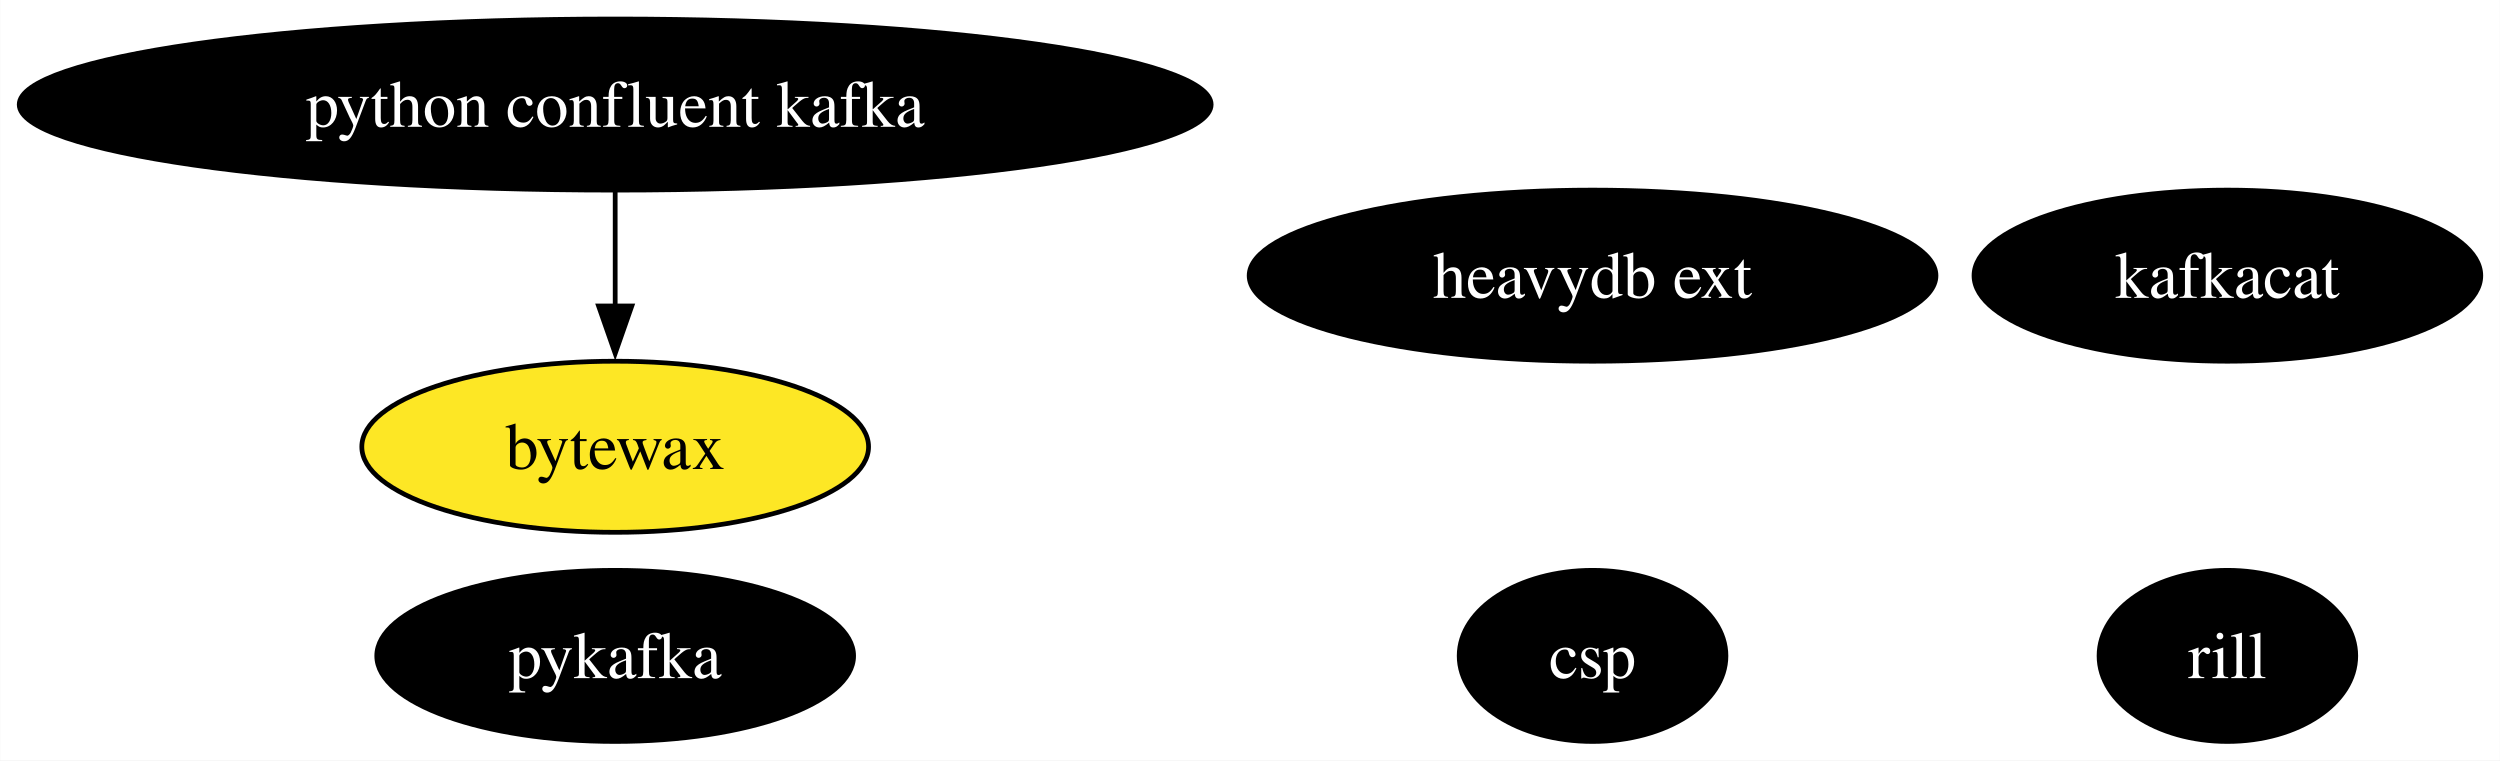
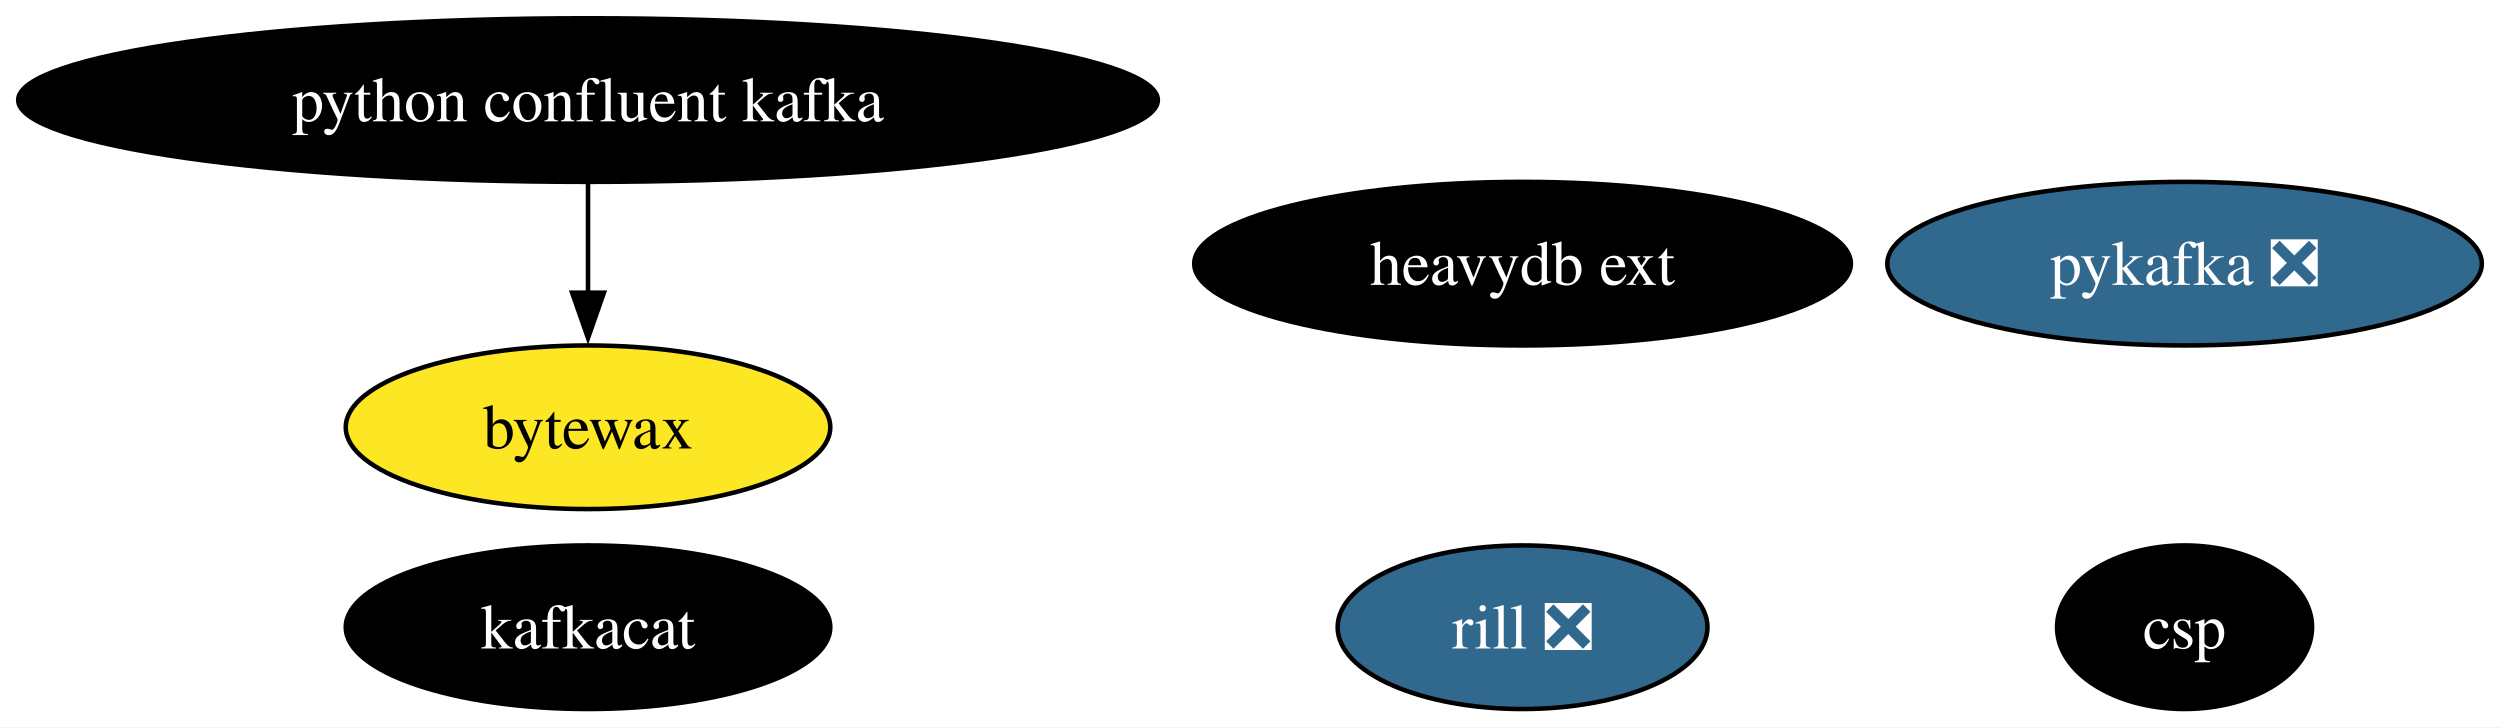
- <svg xmlns="http://www.w3.org/2000/svg" xmlns:xlink="http://www.w3.org/1999/xlink" width="526pt" height="160pt" viewBox="0.00 0.00 525.91 160.00">
+ <svg xmlns="http://www.w3.org/2000/svg" xmlns:xlink="http://www.w3.org/1999/xlink" width="550pt" height="160pt" viewBox="0.00 0.00 550.11 160.00">
  <g id="graph0" class="graph" transform="scale(1 1) rotate(0) translate(4 156)">
-     <polygon fill="white" stroke="none" points="-4,4 -4,-156 521.91,-156 521.91,4 -4,4" />
+     <polygon fill="white" stroke="none" points="-4,4 -4,-156 546.11,-156 546.11,4 -4,4" />
    <g id="node1" class="node">
      <g id="a_node1">
        <a xlink:href="https://github.com/conda-forge/kafkacat-feedstock" xlink:title="kafkacat">
-           <ellipse fill="#000000" stroke="black" cx="464.6" cy="-98" rx="53.31" ry="18" />
-           <text text-anchor="middle" x="464.6" y="-93.33" font-family="Times,serif" font-size="14.00" fill="white">kafkacat</text>
+           <ellipse fill="#000000" stroke="black" cx="125.39" cy="-18" rx="53.31" ry="18" />
+           <text text-anchor="middle" x="125.39" y="-13.32" font-family="Times,serif" font-size="14.00" fill="white">kafkacat</text>
        </a>
      </g>
    </g>
    <g id="node2" class="node">
      <g id="a_node2">
-         <a xlink:href="https://github.com/conda-forge/pykafka-feedstock" xlink:title="pykafka">
-           <ellipse fill="#000000" stroke="black" cx="125.39" cy="-18" rx="50.16" ry="18" />
-           <text text-anchor="middle" x="125.39" y="-13.32" font-family="Times,serif" font-size="14.00" fill="white">pykafka</text>
+         <a xlink:href="https://github.com/conda-forge/pykafka-feedstock/pull/27" xlink:title="pykafka ❎">
+           <ellipse fill="#31688e" stroke="black" cx="476.7" cy="-98" rx="65.41" ry="18" />
+           <text text-anchor="middle" x="476.7" y="-93.33" font-family="Times,serif" font-size="14.00" fill="white">pykafka ❎</text>
        </a>
      </g>
    </g>
    <g id="node3" class="node">
      <g id="a_node3">
        <a xlink:href="https://github.com/conda-forge/python-confluent-kafka-feedstock" xlink:title="python confluent kafka">
          <ellipse fill="#000000" stroke="black" cx="125.39" cy="-134" rx="125.39" ry="18" />
          <text text-anchor="middle" x="125.39" y="-129.32" font-family="Times,serif" font-size="14.00" fill="white">python confluent kafka</text>
        </a>
      </g>
    </g>
    <g id="node5" class="node">
      <g id="a_node5">
        <a xlink:href="https://github.com/conda-forge/bytewax-feedstock" xlink:title="bytewax">
          <ellipse fill="#fde725" stroke="black" cx="125.39" cy="-62" rx="53.31" ry="18" />
          <text text-anchor="middle" x="125.39" y="-57.33" font-family="Times,serif" font-size="14.00">bytewax</text>
        </a>
      </g>
    </g>
    <g id="edge1" class="edge">
      <path fill="none" stroke="black" d="M125.39,-115.7C125.39,-108.41 125.39,-99.73 125.39,-91.54" />
      <polygon fill="black" stroke="black" points="128.89,-91.62 125.39,-81.62 121.89,-91.62 128.89,-91.62" />
    </g>
    <g id="node4" class="node">
      <g id="a_node4">
        <a xlink:href="https://github.com/conda-forge/heavydb-ext-feedstock" xlink:title="heavydb ext">
          <ellipse fill="#000000" stroke="black" cx="331.03" cy="-98" rx="72.25" ry="18" />
          <text text-anchor="middle" x="331.03" y="-93.33" font-family="Times,serif" font-size="14.00" fill="white">heavydb ext</text>
        </a>
      </g>
    </g>
    <g id="node6" class="node">
      <g id="a_node6">
-         <a xlink:href="https://github.com/conda-forge/rill-feedstock" xlink:title="rill">
-           <ellipse fill="#000000" stroke="black" cx="464.6" cy="-18" rx="27" ry="18" />
-           <text text-anchor="middle" x="464.6" y="-13.32" font-family="Times,serif" font-size="14.00" fill="white">rill</text>
+         <a xlink:href="https://github.com/conda-forge/rill-feedstock/pull/14" xlink:title="rill ❎">
+           <ellipse fill="#31688e" stroke="black" cx="331.03" cy="-18" rx="40.69" ry="18" />
+           <text text-anchor="middle" x="331.03" y="-13.32" font-family="Times,serif" font-size="14.00" fill="white">rill ❎</text>
        </a>
      </g>
    </g>
    <g id="node7" class="node">
      <g id="a_node7">
        <a xlink:href="https://github.com/conda-forge/csp-feedstock" xlink:title="csp">
-           <ellipse fill="#000000" stroke="black" cx="331.03" cy="-18" rx="28.06" ry="18" />
-           <text text-anchor="middle" x="331.03" y="-13.32" font-family="Times,serif" font-size="14.00" fill="white">csp</text>
+           <ellipse fill="#000000" stroke="black" cx="476.7" cy="-18" rx="28.06" ry="18" />
+           <text text-anchor="middle" x="476.7" y="-13.32" font-family="Times,serif" font-size="14.00" fill="white">csp</text>
        </a>
      </g>
    </g>
  </g>
</svg>
